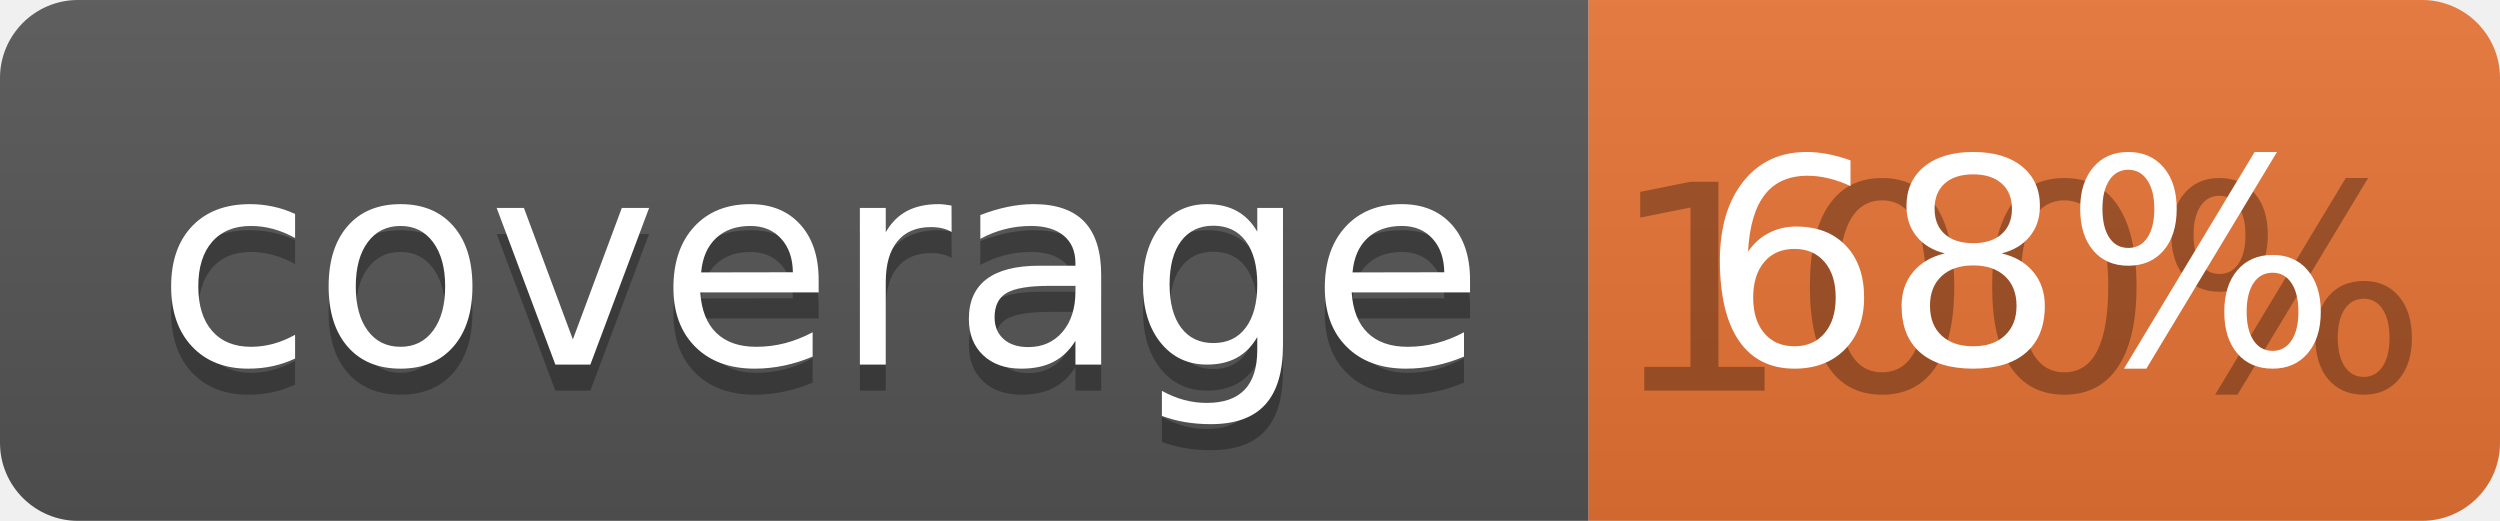
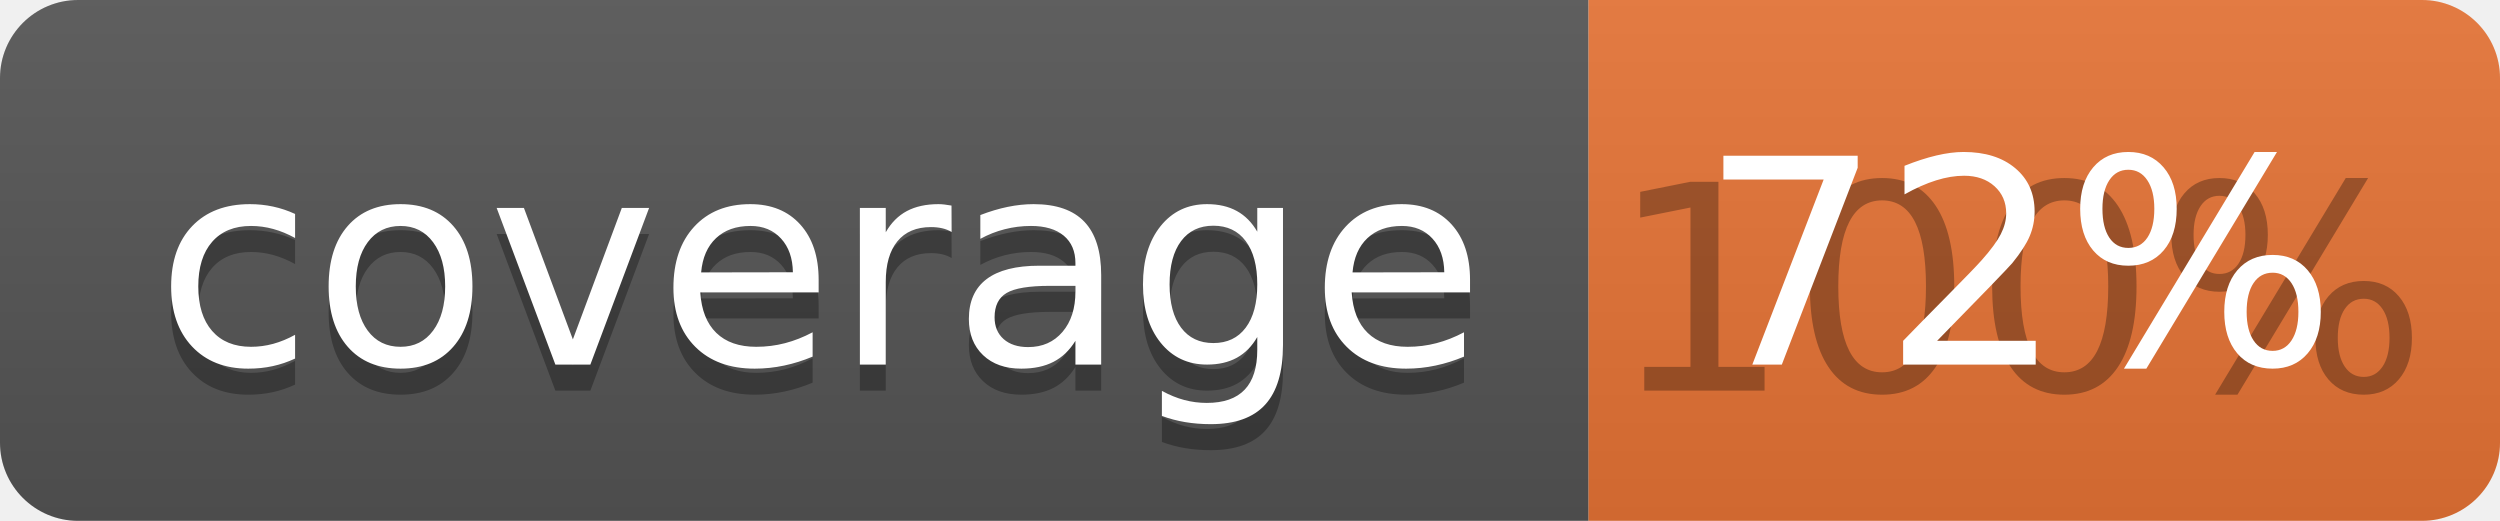
<svg xmlns="http://www.w3.org/2000/svg" width="96" height="20">
  <linearGradient id="b" x2="0" y2="100%">
    <stop offset="0" stop-color="#bbb" stop-opacity=".1" />
    <stop offset="1" stop-opacity=".1" />
  </linearGradient>
  <clipPath id="a">
    <rect width="96" height="20" rx="3" fill="#fff" />
  </clipPath>
  <g clip-path="url(#a)">
    <path fill="#555" d="M0 0h61v20H0z" />
    <path fill="#E87435" d="M61 0h35v20H61z" />
    <path fill="url(#b)" d="M0 0h96v20H0z" />
  </g>
  <g fill="#fff" text-anchor="middle" font-family="DejaVu Sans,Verdana,Geneva,sans-serif" font-size="110">
    <text x="315" y="150" fill="#010101" fill-opacity=".3" transform="scale(.1)" textLength="510">coverage</text>
    <text x="315" y="140" transform="scale(.1)" textLength="510">coverage</text>
    <text x="775" y="150" fill="#010101" fill-opacity=".3" transform="scale(.1)" textLength="250">100%</text>
-     <text x="775" y="140" transform="scale(.1)" textLength="250">68%</text>
+     <text x="775" y="140" transform="scale(.1)" textLength="250">72%</text>
  </g>
</svg>
